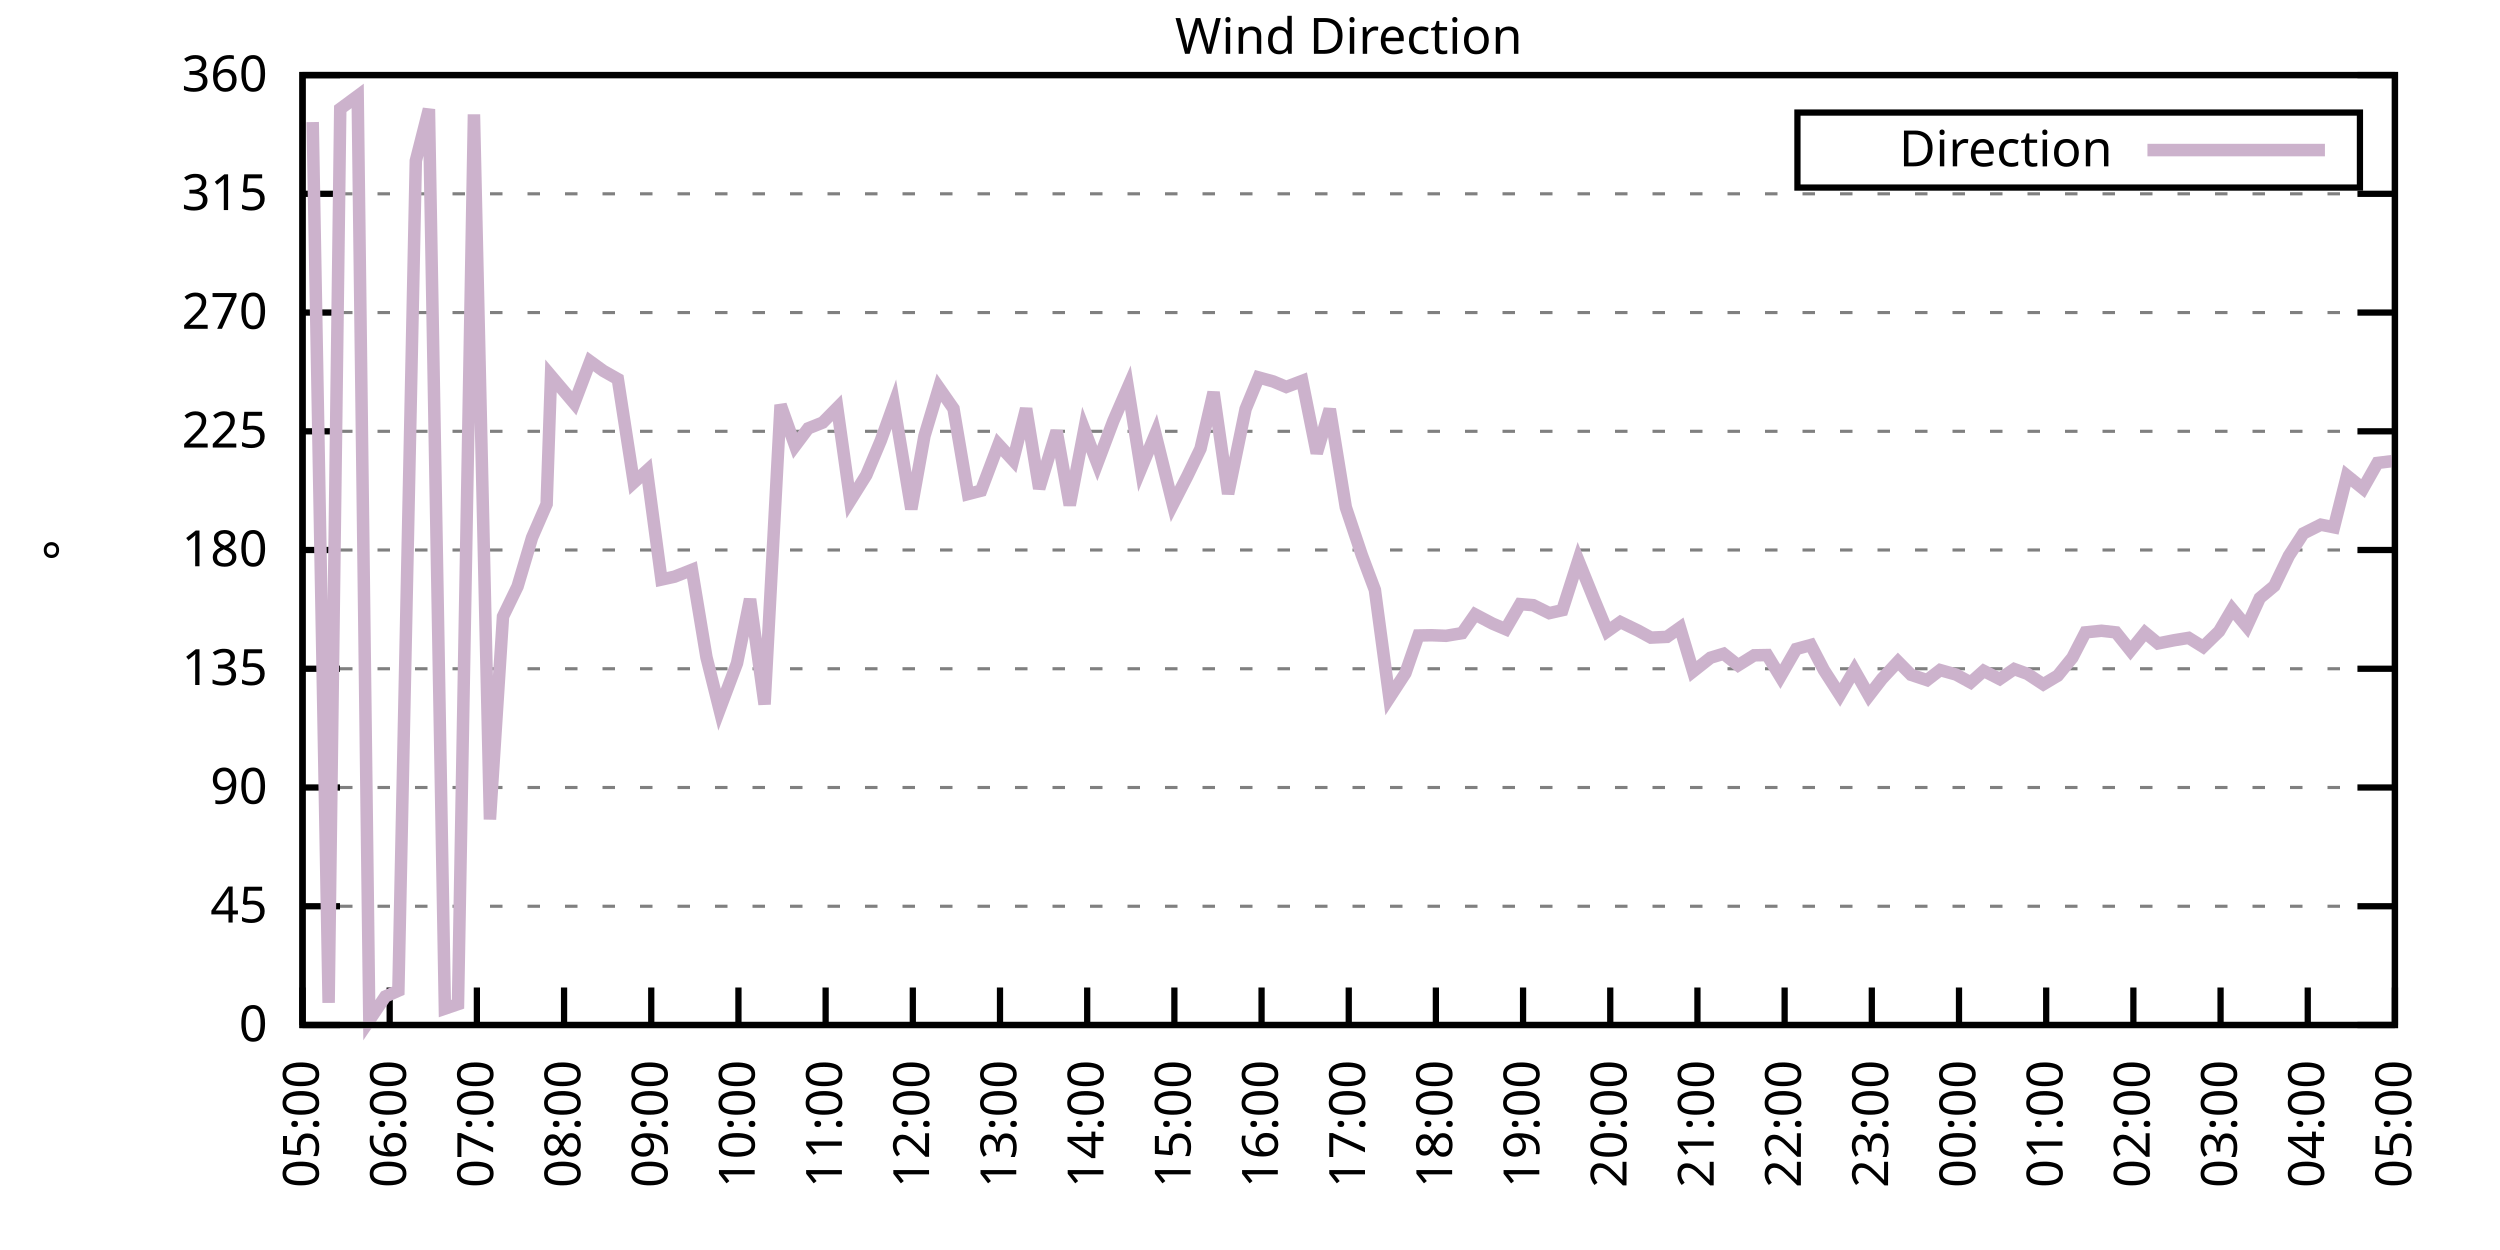
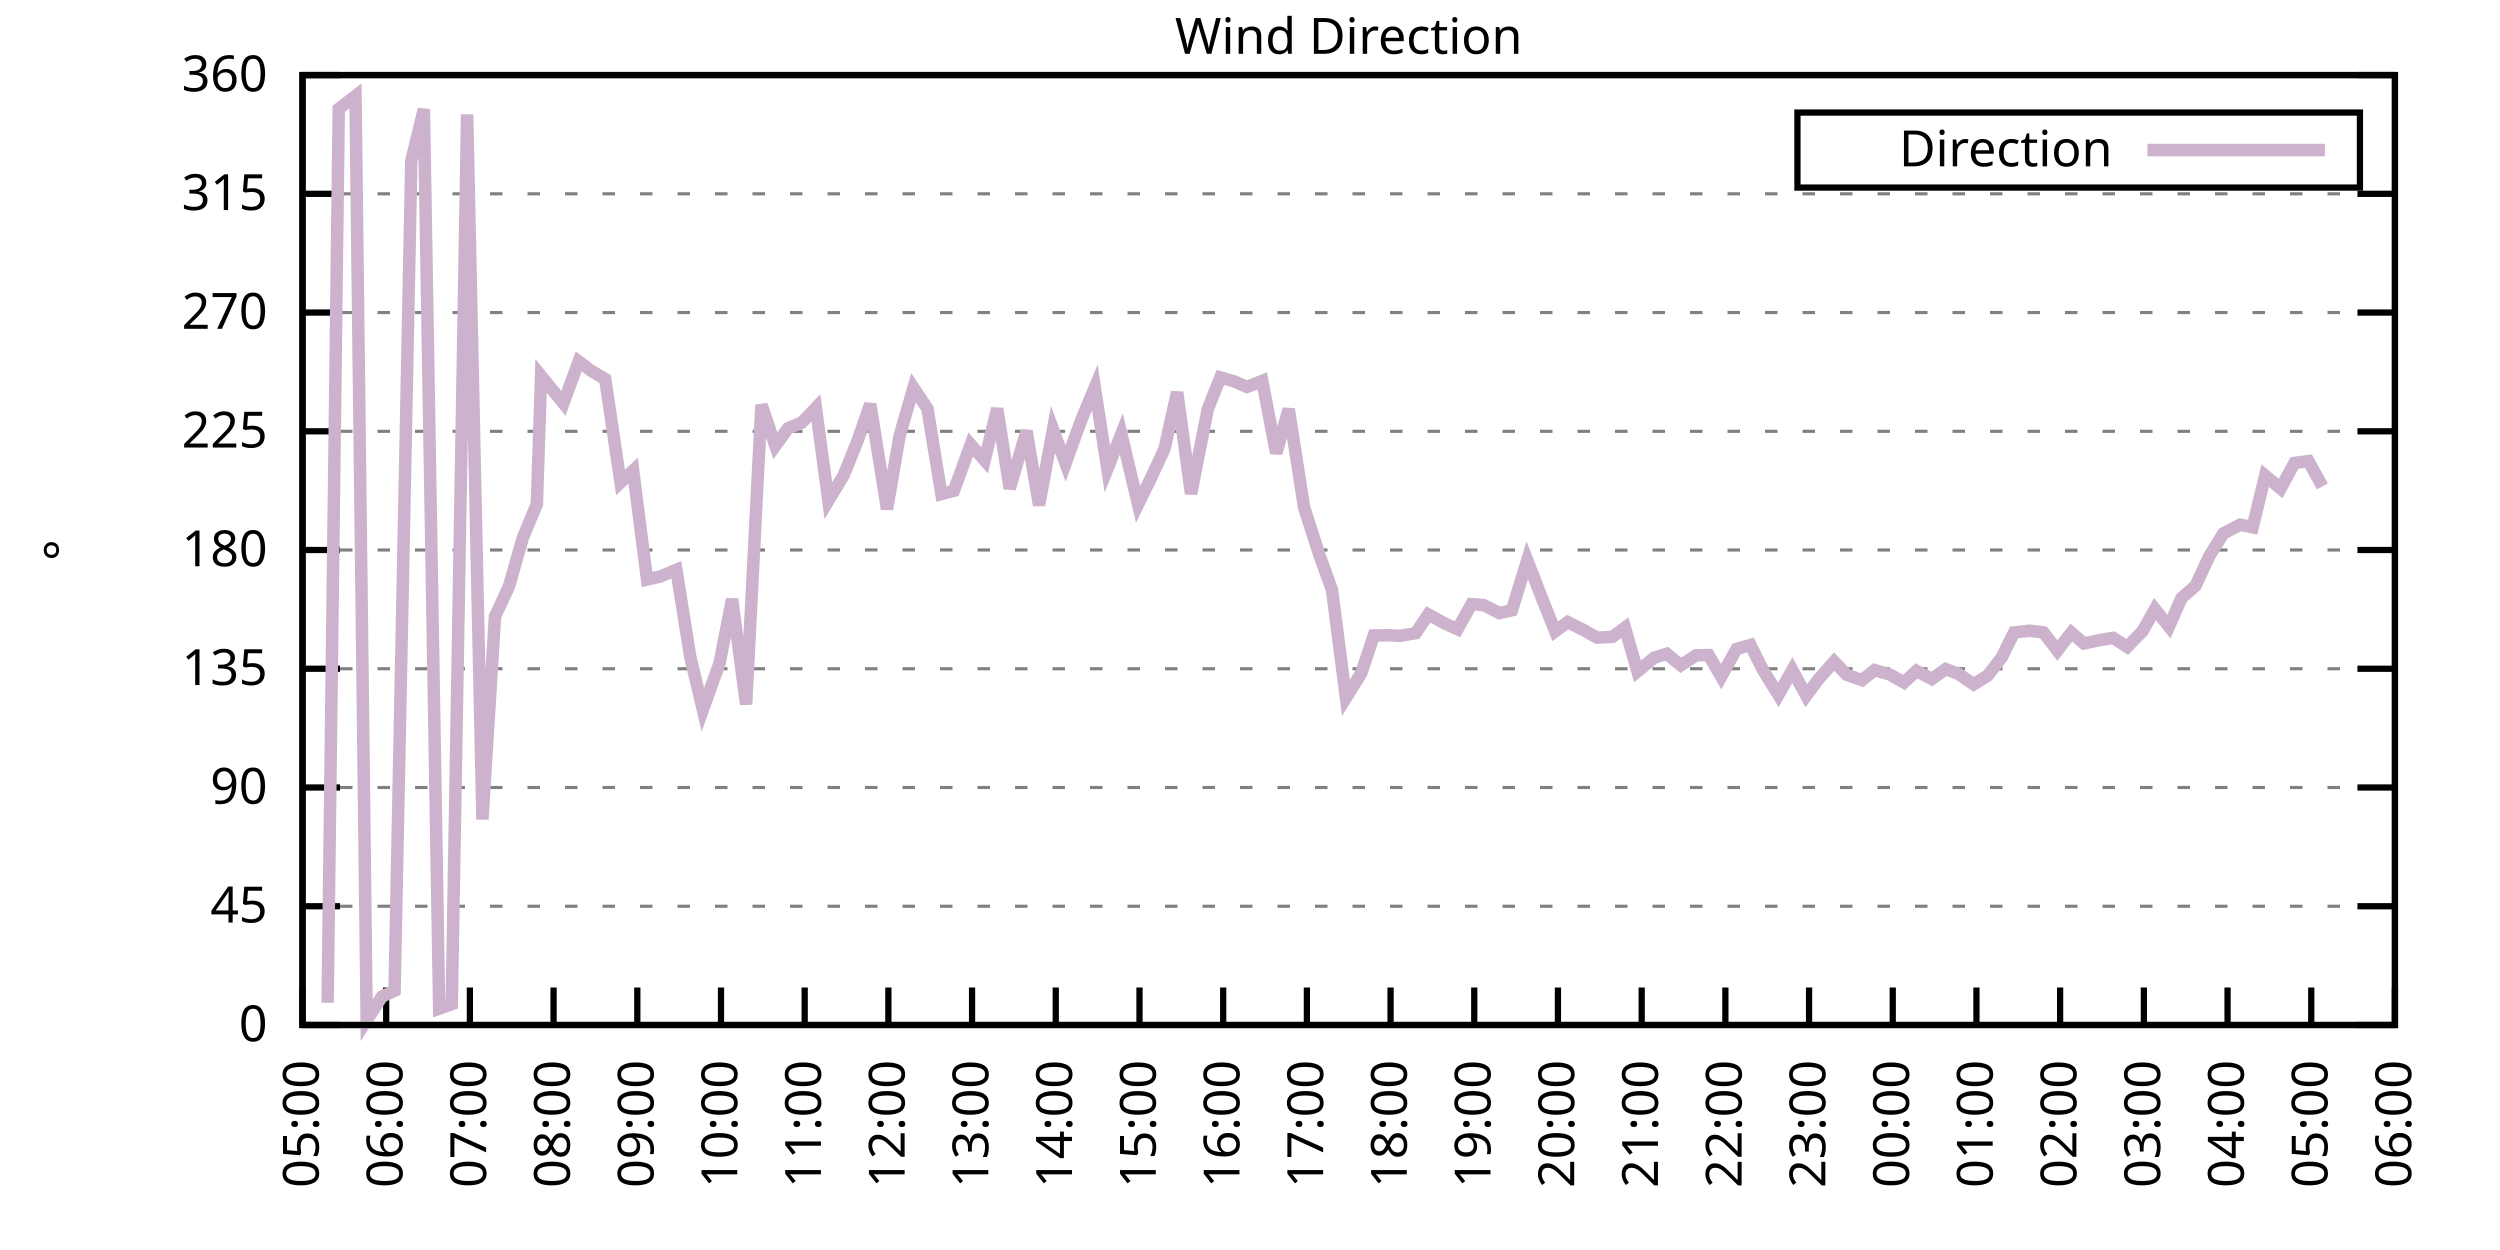
<svg xmlns="http://www.w3.org/2000/svg" xmlns:xlink="http://www.w3.org/1999/xlink" width="400" height="200" viewBox="0 0 400 200">
  <g id="gnuplot_canvas">
    <rect x="0" y="0" width="400" height="200" fill="none" />
    <defs>
      <circle id="gpDot" r="0.5" stroke-width="0.5" stroke="currentColor" />
      <path id="gpPt0" stroke-width="0.333" stroke="currentColor" d="M-1,0 h2 M0,-1 v2" />
      <path id="gpPt1" stroke-width="0.333" stroke="currentColor" d="M-1,-1 L1,1 M1,-1 L-1,1" />
      <path id="gpPt2" stroke-width="0.333" stroke="currentColor" d="M-1,0 L1,0 M0,-1 L0,1 M-1,-1 L1,1 M-1,1 L1,-1" />
      <rect id="gpPt3" stroke-width="0.333" stroke="currentColor" x="-1" y="-1" width="2" height="2" />
      <rect id="gpPt4" stroke-width="0.333" stroke="currentColor" fill="currentColor" x="-1" y="-1" width="2" height="2" />
      <circle id="gpPt5" stroke-width="0.333" stroke="currentColor" cx="0" cy="0" r="1" />
      <use xlink:href="#gpPt5" id="gpPt6" fill="currentColor" stroke="none" />
      <path id="gpPt7" stroke-width="0.333" stroke="currentColor" d="M0,-1.33 L-1.33,0.67 L1.33,0.67 z" />
      <use xlink:href="#gpPt7" id="gpPt8" fill="currentColor" stroke="none" />
      <use xlink:href="#gpPt7" id="gpPt9" stroke="currentColor" transform="rotate(180)" />
      <use xlink:href="#gpPt9" id="gpPt10" fill="currentColor" stroke="none" />
      <use xlink:href="#gpPt3" id="gpPt11" stroke="currentColor" transform="rotate(45)" />
      <use xlink:href="#gpPt11" id="gpPt12" fill="currentColor" stroke="none" />
      <path id="gpPt13" stroke-width="0.333" stroke="currentColor" d="M0,1.330 L1.265,0.411 L0.782,-1.067 L-0.782,-1.076 L-1.265,0.411 z" />
      <use xlink:href="#gpPt13" id="gpPt14" fill="currentColor" stroke="none" />
      <filter id="textbox" filterUnits="objectBoundingBox" x="0" y="0" height="1" width="1">
        <feFlood flood-color="white" flood-opacity="1" result="bgnd" />
        <feComposite in="SourceGraphic" in2="bgnd" operator="atop" />
      </filter>
      <filter id="greybox" filterUnits="objectBoundingBox" x="0" y="0" height="1" width="1">
        <feFlood flood-color="lightgrey" flood-opacity="1" result="grey" />
        <feComposite in="SourceGraphic" in2="grey" operator="atop" />
      </filter>
    </defs>
    <g fill="none" color="white" stroke="currentColor" stroke-width="1.00" stroke-linecap="butt" stroke-linejoin="miter">
</g>
    <g fill="none" color="black" stroke="currentColor" stroke-width="1.00" stroke-linecap="butt" stroke-linejoin="miter">
      <g stroke="none" shape-rendering="crispEdges">
        <polygon fill="rgb(255, 255, 255)" points="48.40,164.00 383.18,164.00 383.18,12.02 48.40,12.02 " />
      </g>
    </g>
    <g fill="none" color="black" stroke="currentColor" stroke-width="1.00" stroke-linecap="butt" stroke-linejoin="miter">
</g>
    <g fill="none" color="black" stroke="black" stroke-width="0.50" stroke-linecap="butt" stroke-linejoin="miter">
</g>
    <g fill="none" color="gray" stroke="currentColor" stroke-width="0.50" stroke-linecap="butt" stroke-linejoin="miter">
      <path stroke="gray" stroke-dasharray="2,4" class="gridline" d="M48.40,164.00 L383.19,164.00  " />
    </g>
    <g fill="none" color="gray" stroke="gray" stroke-width="1.00" stroke-linecap="butt" stroke-linejoin="miter">
</g>
    <g fill="none" color="black" stroke="currentColor" stroke-width="1.00" stroke-linecap="butt" stroke-linejoin="miter">
      <path stroke="black" d="M48.40,164.00 L54.40,164.00 M383.19,164.00 L377.19,164.00  " />
      <g transform="translate(42.80,166.60)" stroke="none" fill="black" font-family="Sans" font-size="8.00" text-anchor="end">
        <text>
          <tspan font-family="Sans"> 0</tspan>
        </text>
      </g>
    </g>
    <g fill="none" color="black" stroke="currentColor" stroke-width="1.00" stroke-linecap="butt" stroke-linejoin="miter">
</g>
    <g fill="none" color="black" stroke="black" stroke-width="0.50" stroke-linecap="butt" stroke-linejoin="miter">
</g>
    <g fill="none" color="gray" stroke="currentColor" stroke-width="0.50" stroke-linecap="butt" stroke-linejoin="miter">
      <path stroke="gray" stroke-dasharray="2,4" class="gridline" d="M48.40,145.00 L383.19,145.00  " />
    </g>
    <g fill="none" color="gray" stroke="gray" stroke-width="1.00" stroke-linecap="butt" stroke-linejoin="miter">
</g>
    <g fill="none" color="black" stroke="currentColor" stroke-width="1.00" stroke-linecap="butt" stroke-linejoin="miter">
      <path stroke="black" d="M48.40,145.00 L54.40,145.00 M383.19,145.00 L377.19,145.00  " />
      <g transform="translate(42.80,147.60)" stroke="none" fill="black" font-family="Sans" font-size="8.00" text-anchor="end">
        <text>
          <tspan font-family="Sans"> 45</tspan>
        </text>
      </g>
    </g>
    <g fill="none" color="black" stroke="currentColor" stroke-width="1.00" stroke-linecap="butt" stroke-linejoin="miter">
</g>
    <g fill="none" color="black" stroke="black" stroke-width="0.50" stroke-linecap="butt" stroke-linejoin="miter">
</g>
    <g fill="none" color="gray" stroke="currentColor" stroke-width="0.50" stroke-linecap="butt" stroke-linejoin="miter">
      <path stroke="gray" stroke-dasharray="2,4" class="gridline" d="M48.40,126.00 L383.19,126.00  " />
    </g>
    <g fill="none" color="gray" stroke="gray" stroke-width="1.00" stroke-linecap="butt" stroke-linejoin="miter">
</g>
    <g fill="none" color="black" stroke="currentColor" stroke-width="1.00" stroke-linecap="butt" stroke-linejoin="miter">
      <path stroke="black" d="M48.40,126.00 L54.40,126.00 M383.19,126.00 L377.19,126.00  " />
      <g transform="translate(42.80,128.60)" stroke="none" fill="black" font-family="Sans" font-size="8.00" text-anchor="end">
        <text>
          <tspan font-family="Sans"> 90</tspan>
        </text>
      </g>
    </g>
    <g fill="none" color="black" stroke="currentColor" stroke-width="1.00" stroke-linecap="butt" stroke-linejoin="miter">
</g>
    <g fill="none" color="black" stroke="black" stroke-width="0.50" stroke-linecap="butt" stroke-linejoin="miter">
</g>
    <g fill="none" color="gray" stroke="currentColor" stroke-width="0.50" stroke-linecap="butt" stroke-linejoin="miter">
      <path stroke="gray" stroke-dasharray="2,4" class="gridline" d="M48.40,107.00 L383.19,107.00  " />
    </g>
    <g fill="none" color="gray" stroke="gray" stroke-width="1.00" stroke-linecap="butt" stroke-linejoin="miter">
</g>
    <g fill="none" color="black" stroke="currentColor" stroke-width="1.00" stroke-linecap="butt" stroke-linejoin="miter">
      <path stroke="black" d="M48.40,107.00 L54.40,107.00 M383.19,107.00 L377.19,107.00  " />
      <g transform="translate(42.80,109.60)" stroke="none" fill="black" font-family="Sans" font-size="8.00" text-anchor="end">
        <text>
          <tspan font-family="Sans"> 135</tspan>
        </text>
      </g>
    </g>
    <g fill="none" color="black" stroke="currentColor" stroke-width="1.00" stroke-linecap="butt" stroke-linejoin="miter">
</g>
    <g fill="none" color="black" stroke="black" stroke-width="0.50" stroke-linecap="butt" stroke-linejoin="miter">
</g>
    <g fill="none" color="gray" stroke="currentColor" stroke-width="0.50" stroke-linecap="butt" stroke-linejoin="miter">
      <path stroke="gray" stroke-dasharray="2,4" class="gridline" d="M48.40,88.00 L383.19,88.00  " />
    </g>
    <g fill="none" color="gray" stroke="gray" stroke-width="1.00" stroke-linecap="butt" stroke-linejoin="miter">
</g>
    <g fill="none" color="black" stroke="currentColor" stroke-width="1.00" stroke-linecap="butt" stroke-linejoin="miter">
      <path stroke="black" d="M48.40,88.00 L54.40,88.00 M383.19,88.00 L377.19,88.00  " />
      <g transform="translate(42.80,90.60)" stroke="none" fill="black" font-family="Sans" font-size="8.00" text-anchor="end">
        <text>
          <tspan font-family="Sans"> 180</tspan>
        </text>
      </g>
    </g>
    <g fill="none" color="black" stroke="currentColor" stroke-width="1.00" stroke-linecap="butt" stroke-linejoin="miter">
</g>
    <g fill="none" color="black" stroke="black" stroke-width="0.50" stroke-linecap="butt" stroke-linejoin="miter">
</g>
    <g fill="none" color="gray" stroke="currentColor" stroke-width="0.50" stroke-linecap="butt" stroke-linejoin="miter">
      <path stroke="gray" stroke-dasharray="2,4" class="gridline" d="M48.40,69.01 L383.19,69.01  " />
    </g>
    <g fill="none" color="gray" stroke="gray" stroke-width="1.00" stroke-linecap="butt" stroke-linejoin="miter">
</g>
    <g fill="none" color="black" stroke="currentColor" stroke-width="1.00" stroke-linecap="butt" stroke-linejoin="miter">
      <path stroke="black" d="M48.40,69.01 L54.40,69.01 M383.19,69.01 L377.19,69.01  " />
      <g transform="translate(42.80,71.61)" stroke="none" fill="black" font-family="Sans" font-size="8.00" text-anchor="end">
        <text>
          <tspan font-family="Sans"> 225</tspan>
        </text>
      </g>
    </g>
    <g fill="none" color="black" stroke="currentColor" stroke-width="1.00" stroke-linecap="butt" stroke-linejoin="miter">
</g>
    <g fill="none" color="black" stroke="black" stroke-width="0.50" stroke-linecap="butt" stroke-linejoin="miter">
</g>
    <g fill="none" color="gray" stroke="currentColor" stroke-width="0.50" stroke-linecap="butt" stroke-linejoin="miter">
      <path stroke="gray" stroke-dasharray="2,4" class="gridline" d="M48.40,50.01 L383.19,50.01  " />
    </g>
    <g fill="none" color="gray" stroke="gray" stroke-width="1.00" stroke-linecap="butt" stroke-linejoin="miter">
</g>
    <g fill="none" color="black" stroke="currentColor" stroke-width="1.00" stroke-linecap="butt" stroke-linejoin="miter">
      <path stroke="black" d="M48.40,50.01 L54.40,50.01 M383.19,50.01 L377.19,50.01  " />
      <g transform="translate(42.80,52.61)" stroke="none" fill="black" font-family="Sans" font-size="8.00" text-anchor="end">
        <text>
          <tspan font-family="Sans"> 270</tspan>
        </text>
      </g>
    </g>
    <g fill="none" color="black" stroke="currentColor" stroke-width="1.00" stroke-linecap="butt" stroke-linejoin="miter">
</g>
    <g fill="none" color="black" stroke="black" stroke-width="0.50" stroke-linecap="butt" stroke-linejoin="miter">
</g>
    <g fill="none" color="gray" stroke="currentColor" stroke-width="0.50" stroke-linecap="butt" stroke-linejoin="miter">
      <path stroke="gray" stroke-dasharray="2,4" class="gridline" d="M48.40,31.01 L383.19,31.01  " />
    </g>
    <g fill="none" color="gray" stroke="gray" stroke-width="1.00" stroke-linecap="butt" stroke-linejoin="miter">
</g>
    <g fill="none" color="black" stroke="currentColor" stroke-width="1.00" stroke-linecap="butt" stroke-linejoin="miter">
      <path stroke="black" d="M48.40,31.01 L54.40,31.01 M383.19,31.01 L377.19,31.01  " />
      <g transform="translate(42.80,33.61)" stroke="none" fill="black" font-family="Sans" font-size="8.00" text-anchor="end">
        <text>
          <tspan font-family="Sans"> 315</tspan>
        </text>
      </g>
    </g>
    <g fill="none" color="black" stroke="currentColor" stroke-width="1.00" stroke-linecap="butt" stroke-linejoin="miter">
</g>
    <g fill="none" color="black" stroke="black" stroke-width="0.50" stroke-linecap="butt" stroke-linejoin="miter">
</g>
    <g fill="none" color="gray" stroke="currentColor" stroke-width="0.50" stroke-linecap="butt" stroke-linejoin="miter">
      <path stroke="gray" stroke-dasharray="2,4" class="gridline" d="M48.40,12.01 L383.19,12.01  " />
    </g>
    <g fill="none" color="gray" stroke="gray" stroke-width="1.00" stroke-linecap="butt" stroke-linejoin="miter">
</g>
    <g fill="none" color="black" stroke="currentColor" stroke-width="1.00" stroke-linecap="butt" stroke-linejoin="miter">
      <path stroke="black" d="M48.40,12.01 L54.40,12.01 M383.19,12.01 L377.19,12.01  " />
      <g transform="translate(42.80,14.61)" stroke="none" fill="black" font-family="Sans" font-size="8.00" text-anchor="end">
        <text>
          <tspan font-family="Sans"> 360</tspan>
        </text>
      </g>
    </g>
    <g fill="none" color="black" stroke="currentColor" stroke-width="1.00" stroke-linecap="butt" stroke-linejoin="miter">
      <path stroke="black" d="M48.40,164.00 L48.40,158.00  " />
      <g transform="translate(51.00,169.60) rotate(270.00)" stroke="none" fill="black" font-family="Sans" font-size="8.00" text-anchor="end">
        <text>
          <tspan font-family="Sans">05:00</tspan>
        </text>
      </g>
    </g>
    <g fill="none" color="black" stroke="currentColor" stroke-width="1.00" stroke-linecap="butt" stroke-linejoin="miter">
-       <path stroke="black" d="M62.35,164.00 L62.35,158.00  " />
-       <g transform="translate(64.95,169.60) rotate(270.00)" stroke="none" fill="black" font-family="Sans" font-size="8.00" text-anchor="end">
+       <path stroke="black" d="M61.79,164.00 L61.79,158.00  " />
+       <g transform="translate(64.39,169.60) rotate(270.00)" stroke="none" fill="black" font-family="Sans" font-size="8.00" text-anchor="end">
        <text>
          <tspan font-family="Sans">06:00</tspan>
        </text>
      </g>
    </g>
    <g fill="none" color="black" stroke="currentColor" stroke-width="1.00" stroke-linecap="butt" stroke-linejoin="miter">
-       <path stroke="black" d="M76.30,164.00 L76.30,158.00  " />
-       <g transform="translate(78.90,169.60) rotate(270.00)" stroke="none" fill="black" font-family="Sans" font-size="8.00" text-anchor="end">
+       <path stroke="black" d="M75.18,164.00 L75.18,158.00  " />
+       <g transform="translate(77.78,169.60) rotate(270.00)" stroke="none" fill="black" font-family="Sans" font-size="8.00" text-anchor="end">
        <text>
          <tspan font-family="Sans">07:00</tspan>
        </text>
      </g>
    </g>
    <g fill="none" color="black" stroke="currentColor" stroke-width="1.00" stroke-linecap="butt" stroke-linejoin="miter">
-       <path stroke="black" d="M90.25,164.00 L90.25,158.00  " />
-       <g transform="translate(92.85,169.60) rotate(270.00)" stroke="none" fill="black" font-family="Sans" font-size="8.00" text-anchor="end">
+       <path stroke="black" d="M88.57,164.00 L88.57,158.00  " />
+       <g transform="translate(91.17,169.60) rotate(270.00)" stroke="none" fill="black" font-family="Sans" font-size="8.00" text-anchor="end">
        <text>
          <tspan font-family="Sans">08:00</tspan>
        </text>
      </g>
    </g>
    <g fill="none" color="black" stroke="currentColor" stroke-width="1.00" stroke-linecap="butt" stroke-linejoin="miter">
-       <path stroke="black" d="M104.20,164.00 L104.20,158.00  " />
-       <g transform="translate(106.80,169.60) rotate(270.00)" stroke="none" fill="black" font-family="Sans" font-size="8.00" text-anchor="end">
+       <path stroke="black" d="M101.97,164.00 L101.97,158.00  " />
+       <g transform="translate(104.57,169.60) rotate(270.00)" stroke="none" fill="black" font-family="Sans" font-size="8.00" text-anchor="end">
        <text>
          <tspan font-family="Sans">09:00</tspan>
        </text>
      </g>
    </g>
    <g fill="none" color="black" stroke="currentColor" stroke-width="1.00" stroke-linecap="butt" stroke-linejoin="miter">
-       <path stroke="black" d="M118.15,164.00 L118.15,158.00  " />
-       <g transform="translate(120.75,169.60) rotate(270.00)" stroke="none" fill="black" font-family="Sans" font-size="8.00" text-anchor="end">
+       <path stroke="black" d="M115.36,164.00 L115.36,158.00  " />
+       <g transform="translate(117.96,169.60) rotate(270.00)" stroke="none" fill="black" font-family="Sans" font-size="8.00" text-anchor="end">
        <text>
          <tspan font-family="Sans">10:00</tspan>
        </text>
      </g>
    </g>
    <g fill="none" color="black" stroke="currentColor" stroke-width="1.00" stroke-linecap="butt" stroke-linejoin="miter">
-       <path stroke="black" d="M132.10,164.00 L132.10,158.00  " />
-       <g transform="translate(134.70,169.60) rotate(270.00)" stroke="none" fill="black" font-family="Sans" font-size="8.00" text-anchor="end">
+       <path stroke="black" d="M128.75,164.00 L128.75,158.00  " />
+       <g transform="translate(131.35,169.60) rotate(270.00)" stroke="none" fill="black" font-family="Sans" font-size="8.00" text-anchor="end">
        <text>
          <tspan font-family="Sans">11:00</tspan>
        </text>
      </g>
    </g>
    <g fill="none" color="black" stroke="currentColor" stroke-width="1.00" stroke-linecap="butt" stroke-linejoin="miter">
-       <path stroke="black" d="M146.05,164.00 L146.05,158.00  " />
-       <g transform="translate(148.65,169.60) rotate(270.00)" stroke="none" fill="black" font-family="Sans" font-size="8.00" text-anchor="end">
+       <path stroke="black" d="M142.14,164.00 L142.14,158.00  " />
+       <g transform="translate(144.74,169.60) rotate(270.00)" stroke="none" fill="black" font-family="Sans" font-size="8.00" text-anchor="end">
        <text>
          <tspan font-family="Sans">12:00</tspan>
        </text>
      </g>
    </g>
    <g fill="none" color="black" stroke="currentColor" stroke-width="1.00" stroke-linecap="butt" stroke-linejoin="miter">
-       <path stroke="black" d="M160.00,164.00 L160.00,158.00  " />
-       <g transform="translate(162.60,169.60) rotate(270.00)" stroke="none" fill="black" font-family="Sans" font-size="8.00" text-anchor="end">
+       <path stroke="black" d="M155.53,164.00 L155.53,158.00  " />
+       <g transform="translate(158.13,169.60) rotate(270.00)" stroke="none" fill="black" font-family="Sans" font-size="8.00" text-anchor="end">
        <text>
          <tspan font-family="Sans">13:00</tspan>
        </text>
      </g>
    </g>
    <g fill="none" color="black" stroke="currentColor" stroke-width="1.00" stroke-linecap="butt" stroke-linejoin="miter">
-       <path stroke="black" d="M173.95,164.00 L173.95,158.00  " />
-       <g transform="translate(176.55,169.60) rotate(270.00)" stroke="none" fill="black" font-family="Sans" font-size="8.00" text-anchor="end">
+       <path stroke="black" d="M168.92,164.00 L168.92,158.00  " />
+       <g transform="translate(171.52,169.60) rotate(270.00)" stroke="none" fill="black" font-family="Sans" font-size="8.00" text-anchor="end">
        <text>
          <tspan font-family="Sans">14:00</tspan>
        </text>
      </g>
    </g>
    <g fill="none" color="black" stroke="currentColor" stroke-width="1.00" stroke-linecap="butt" stroke-linejoin="miter">
-       <path stroke="black" d="M187.90,164.00 L187.90,158.00  " />
-       <g transform="translate(190.50,169.60) rotate(270.00)" stroke="none" fill="black" font-family="Sans" font-size="8.00" text-anchor="end">
+       <path stroke="black" d="M182.32,164.00 L182.32,158.00  " />
+       <g transform="translate(184.92,169.60) rotate(270.00)" stroke="none" fill="black" font-family="Sans" font-size="8.00" text-anchor="end">
        <text>
          <tspan font-family="Sans">15:00</tspan>
        </text>
      </g>
    </g>
    <g fill="none" color="black" stroke="currentColor" stroke-width="1.00" stroke-linecap="butt" stroke-linejoin="miter">
-       <path stroke="black" d="M201.85,164.00 L201.85,158.00  " />
-       <g transform="translate(204.45,169.60) rotate(270.00)" stroke="none" fill="black" font-family="Sans" font-size="8.00" text-anchor="end">
+       <path stroke="black" d="M195.71,164.00 L195.71,158.00  " />
+       <g transform="translate(198.31,169.60) rotate(270.00)" stroke="none" fill="black" font-family="Sans" font-size="8.00" text-anchor="end">
        <text>
          <tspan font-family="Sans">16:00</tspan>
        </text>
      </g>
    </g>
    <g fill="none" color="black" stroke="currentColor" stroke-width="1.00" stroke-linecap="butt" stroke-linejoin="miter">
-       <path stroke="black" d="M215.80,164.00 L215.80,158.00  " />
-       <g transform="translate(218.40,169.60) rotate(270.00)" stroke="none" fill="black" font-family="Sans" font-size="8.00" text-anchor="end">
+       <path stroke="black" d="M209.10,164.00 L209.10,158.00  " />
+       <g transform="translate(211.70,169.60) rotate(270.00)" stroke="none" fill="black" font-family="Sans" font-size="8.00" text-anchor="end">
        <text>
          <tspan font-family="Sans">17:00</tspan>
        </text>
      </g>
    </g>
    <g fill="none" color="black" stroke="currentColor" stroke-width="1.00" stroke-linecap="butt" stroke-linejoin="miter">
-       <path stroke="black" d="M229.74,164.00 L229.74,158.00  " />
-       <g transform="translate(232.34,169.60) rotate(270.00)" stroke="none" fill="black" font-family="Sans" font-size="8.00" text-anchor="end">
+       <path stroke="black" d="M222.49,164.00 L222.49,158.00  " />
+       <g transform="translate(225.09,169.60) rotate(270.00)" stroke="none" fill="black" font-family="Sans" font-size="8.00" text-anchor="end">
        <text>
          <tspan font-family="Sans">18:00</tspan>
        </text>
      </g>
    </g>
    <g fill="none" color="black" stroke="currentColor" stroke-width="1.00" stroke-linecap="butt" stroke-linejoin="miter">
-       <path stroke="black" d="M243.69,164.00 L243.69,158.00  " />
-       <g transform="translate(246.29,169.60) rotate(270.00)" stroke="none" fill="black" font-family="Sans" font-size="8.00" text-anchor="end">
+       <path stroke="black" d="M235.88,164.00 L235.88,158.00  " />
+       <g transform="translate(238.48,169.60) rotate(270.00)" stroke="none" fill="black" font-family="Sans" font-size="8.00" text-anchor="end">
        <text>
          <tspan font-family="Sans">19:00</tspan>
        </text>
      </g>
    </g>
    <g fill="none" color="black" stroke="currentColor" stroke-width="1.00" stroke-linecap="butt" stroke-linejoin="miter">
-       <path stroke="black" d="M257.64,164.00 L257.64,158.00  " />
-       <g transform="translate(260.24,169.60) rotate(270.00)" stroke="none" fill="black" font-family="Sans" font-size="8.00" text-anchor="end">
+       <path stroke="black" d="M249.27,164.00 L249.27,158.00  " />
+       <g transform="translate(251.87,169.60) rotate(270.00)" stroke="none" fill="black" font-family="Sans" font-size="8.00" text-anchor="end">
        <text>
          <tspan font-family="Sans">20:00</tspan>
        </text>
      </g>
    </g>
    <g fill="none" color="black" stroke="currentColor" stroke-width="1.00" stroke-linecap="butt" stroke-linejoin="miter">
-       <path stroke="black" d="M271.59,164.00 L271.59,158.00  " />
-       <g transform="translate(274.19,169.60) rotate(270.00)" stroke="none" fill="black" font-family="Sans" font-size="8.00" text-anchor="end">
+       <path stroke="black" d="M262.67,164.00 L262.67,158.00  " />
+       <g transform="translate(265.27,169.60) rotate(270.00)" stroke="none" fill="black" font-family="Sans" font-size="8.00" text-anchor="end">
        <text>
          <tspan font-family="Sans">21:00</tspan>
        </text>
      </g>
    </g>
    <g fill="none" color="black" stroke="currentColor" stroke-width="1.00" stroke-linecap="butt" stroke-linejoin="miter">
-       <path stroke="black" d="M285.54,164.00 L285.54,158.00  " />
-       <g transform="translate(288.14,169.60) rotate(270.00)" stroke="none" fill="black" font-family="Sans" font-size="8.00" text-anchor="end">
+       <path stroke="black" d="M276.06,164.00 L276.06,158.00  " />
+       <g transform="translate(278.66,169.60) rotate(270.00)" stroke="none" fill="black" font-family="Sans" font-size="8.00" text-anchor="end">
        <text>
          <tspan font-family="Sans">22:00</tspan>
        </text>
      </g>
    </g>
    <g fill="none" color="black" stroke="currentColor" stroke-width="1.00" stroke-linecap="butt" stroke-linejoin="miter">
-       <path stroke="black" d="M299.49,164.00 L299.49,158.00  " />
-       <g transform="translate(302.09,169.60) rotate(270.00)" stroke="none" fill="black" font-family="Sans" font-size="8.00" text-anchor="end">
+       <path stroke="black" d="M289.45,164.00 L289.45,158.00  " />
+       <g transform="translate(292.05,169.60) rotate(270.00)" stroke="none" fill="black" font-family="Sans" font-size="8.00" text-anchor="end">
        <text>
          <tspan font-family="Sans">23:00</tspan>
        </text>
      </g>
    </g>
    <g fill="none" color="black" stroke="currentColor" stroke-width="1.00" stroke-linecap="butt" stroke-linejoin="miter">
-       <path stroke="black" d="M313.44,164.00 L313.44,158.00  " />
-       <g transform="translate(316.04,169.60) rotate(270.00)" stroke="none" fill="black" font-family="Sans" font-size="8.00" text-anchor="end">
+       <path stroke="black" d="M302.84,164.00 L302.84,158.00  " />
+       <g transform="translate(305.44,169.60) rotate(270.00)" stroke="none" fill="black" font-family="Sans" font-size="8.00" text-anchor="end">
        <text>
          <tspan font-family="Sans">00:00</tspan>
        </text>
      </g>
    </g>
    <g fill="none" color="black" stroke="currentColor" stroke-width="1.00" stroke-linecap="butt" stroke-linejoin="miter">
-       <path stroke="black" d="M327.39,164.00 L327.39,158.00  " />
-       <g transform="translate(329.99,169.60) rotate(270.00)" stroke="none" fill="black" font-family="Sans" font-size="8.00" text-anchor="end">
+       <path stroke="black" d="M316.23,164.00 L316.23,158.00  " />
+       <g transform="translate(318.83,169.60) rotate(270.00)" stroke="none" fill="black" font-family="Sans" font-size="8.00" text-anchor="end">
        <text>
          <tspan font-family="Sans">01:00</tspan>
        </text>
      </g>
    </g>
    <g fill="none" color="black" stroke="currentColor" stroke-width="1.00" stroke-linecap="butt" stroke-linejoin="miter">
-       <path stroke="black" d="M341.34,164.00 L341.34,158.00  " />
-       <g transform="translate(343.94,169.60) rotate(270.00)" stroke="none" fill="black" font-family="Sans" font-size="8.00" text-anchor="end">
+       <path stroke="black" d="M329.62,164.00 L329.62,158.00  " />
+       <g transform="translate(332.22,169.60) rotate(270.00)" stroke="none" fill="black" font-family="Sans" font-size="8.00" text-anchor="end">
        <text>
          <tspan font-family="Sans">02:00</tspan>
        </text>
      </g>
    </g>
    <g fill="none" color="black" stroke="currentColor" stroke-width="1.00" stroke-linecap="butt" stroke-linejoin="miter">
-       <path stroke="black" d="M355.29,164.00 L355.29,158.00  " />
-       <g transform="translate(357.89,169.60) rotate(270.00)" stroke="none" fill="black" font-family="Sans" font-size="8.00" text-anchor="end">
+       <path stroke="black" d="M343.02,164.00 L343.02,158.00  " />
+       <g transform="translate(345.62,169.60) rotate(270.00)" stroke="none" fill="black" font-family="Sans" font-size="8.00" text-anchor="end">
        <text>
          <tspan font-family="Sans">03:00</tspan>
        </text>
      </g>
    </g>
    <g fill="none" color="black" stroke="currentColor" stroke-width="1.00" stroke-linecap="butt" stroke-linejoin="miter">
-       <path stroke="black" d="M369.24,164.00 L369.24,158.00  " />
-       <g transform="translate(371.84,169.60) rotate(270.00)" stroke="none" fill="black" font-family="Sans" font-size="8.00" text-anchor="end">
+       <path stroke="black" d="M356.41,164.00 L356.41,158.00  " />
+       <g transform="translate(359.01,169.60) rotate(270.00)" stroke="none" fill="black" font-family="Sans" font-size="8.00" text-anchor="end">
        <text>
          <tspan font-family="Sans">04:00</tspan>
+         </text>
+       </g>
+     </g>
+     <g fill="none" color="black" stroke="currentColor" stroke-width="1.00" stroke-linecap="butt" stroke-linejoin="miter">
+       <path stroke="black" d="M369.80,164.00 L369.80,158.00  " />
+       <g transform="translate(372.40,169.60) rotate(270.00)" stroke="none" fill="black" font-family="Sans" font-size="8.00" text-anchor="end">
+         <text>
+           <tspan font-family="Sans">05:00</tspan>
        </text>
      </g>
    </g>
    <g fill="none" color="black" stroke="currentColor" stroke-width="1.00" stroke-linecap="butt" stroke-linejoin="miter">
      <path stroke="black" d="M383.19,164.00 L383.19,158.00  " />
      <g transform="translate(385.79,169.60) rotate(270.00)" stroke="none" fill="black" font-family="Sans" font-size="8.00" text-anchor="end">
        <text>
-           <tspan font-family="Sans">05:00</tspan>
+           <tspan font-family="Sans">06:00</tspan>
        </text>
      </g>
    </g>
    <g fill="none" color="black" stroke="currentColor" stroke-width="1.00" stroke-linecap="butt" stroke-linejoin="miter">
</g>
    <g fill="none" color="black" stroke="currentColor" stroke-width="1.00" stroke-linecap="butt" stroke-linejoin="miter">
      <path stroke="black" d="M48.40,12.01 L48.40,164.00 L383.19,164.00 L383.19,12.01 L48.40,12.01 Z  " />
    </g>
    <g fill="none" color="black" stroke="currentColor" stroke-width="1.00" stroke-linecap="butt" stroke-linejoin="miter">
</g>
    <g fill="none" color="black" stroke="currentColor" stroke-width="1.00" stroke-linecap="butt" stroke-linejoin="miter">
      <path stroke="black" d="M287.59,30.01 L287.59,18.01 L377.59,18.01 L377.59,30.01 L287.59,30.01 Z  " />
    </g>
    <g id="Wind_direction_plot_1">
      <g fill="none" color="white" stroke="black" stroke-width="2.00" stroke-linecap="butt" stroke-linejoin="miter">
</g>
      <g fill="none" color="black" stroke="currentColor" stroke-width="2.00" stroke-linecap="butt" stroke-linejoin="miter">
        <g transform="translate(337.99,26.61)" stroke="none" fill="black" font-family="Sans" font-size="8.00" text-anchor="end">
          <text>
            <tspan font-family="Sans">Direction</tspan>
          </text>
        </g>
      </g>
      <g fill="none" color="black" stroke="currentColor" stroke-width="2.00" stroke-linecap="butt" stroke-linejoin="miter">
-         <path stroke="rgb(204, 178, 204)" d="M343.59,24.01 L371.99,24.01 M50.03,19.53 L52.58,160.45 L54.44,17.41 L57.23,15.35 L59.09,163.24 L61.65,159.44   L63.74,158.51 L66.53,25.73 L68.63,17.46 L71.18,161.38 L73.28,160.66 L75.83,18.30 L78.39,131.11 L80.48,98.64   L82.81,93.83 L85.13,86.02 L87.46,80.66 L88.16,60.14 L91.88,64.53 L94.43,57.82 L96.53,59.34 L98.85,60.65   L101.41,77.20 L103.50,75.30 L105.83,92.73 L107.92,92.27 L110.71,91.17 L113.03,105.15 L115.13,113.55 L117.92,106.12   L120.01,95.86 L122.33,112.70 L124.89,64.78 L127.22,71.33 L129.31,68.54 L131.63,67.61 L133.96,65.25 L136.05,80.11   L138.61,76.01 L140.93,70.48 L143.02,64.66 L145.81,81.46 L147.91,69.77 L150.23,62.04 L152.56,65.38 L154.88,79.05   L156.97,78.51 L159.76,71.12 L162.09,73.65 L164.18,65.38 L166.27,78.17 L169.06,68.96 L171.16,80.83 L173.48,68.71   L175.57,74.16 L178.13,67.36 L180.46,62.00 L182.55,75.04 L184.87,69.43 L187.66,80.70 L189.99,76.14 L192.08,71.79   L194.17,62.76 L196.50,79.01 L199.29,65.46 L201.38,60.39 L203.71,61.03 L205.80,61.91 L208.36,60.94 L210.68,72.51   L212.77,65.46 L215.33,81.17 L217.89,88.81 L219.98,94.38 L222.30,111.65 L224.86,107.72 L226.95,101.68 L229.05,101.64   L231.37,101.73 L233.93,101.30 L236.02,98.31 L238.81,99.78 L240.90,100.67 L243.23,96.66 L245.32,96.83 L247.88,98.10   L249.97,97.63 L252.53,89.65 L255.09,95.98 L257.18,101.01 L259.27,99.53 L262.06,100.88 L264.15,102.02 L266.71,101.90   L268.80,100.42 L270.90,107.43 L273.69,105.23 L275.78,104.60 L278.10,106.45 L280.66,104.85 L282.75,104.81 L284.85,108.27   L287.40,103.84 L289.73,103.20 L291.82,107.21 L294.38,111.18 L296.70,107.21 L299.03,111.31 L301.12,108.61 L303.68,105.86   L305.77,107.97 L308.33,108.82 L310.42,107.21 L312.98,107.93 L315.30,109.20 L317.39,107.34 L319.95,108.65 L322.28,107.05   L324.37,107.81 L326.93,109.49 L329.25,108.10 L331.58,105.23 L333.67,101.18 L336.23,100.92 L338.55,101.18 L340.88,104.09   L343.20,101.22 L345.29,102.95 L347.85,102.44 L350.18,102.06 L352.50,103.50 L355.06,101.01 L357.15,97.46 L359.48,100.25   L361.57,95.69 L363.89,93.75 L366.22,88.93 L368.54,85.35 L371.33,83.95 L373.43,84.37 L375.52,76.10 L378.08,78.17   L380.40,74.07 L382.73,73.78  " />
+         <path stroke="rgb(204, 178, 204)" d="M343.59,24.01 L371.99,24.01 M52.42,160.45 L54.20,17.41 L56.88,15.35 L58.67,163.24 L61.12,159.44 L63.13,158.51   L65.81,25.73 L67.82,17.46 L70.27,161.38 L72.28,160.66 L74.74,18.30 L77.19,131.11 L79.20,98.64 L81.43,93.83   L83.66,86.02 L85.90,80.66 L86.57,60.14 L90.14,64.53 L92.59,57.82 L94.60,59.34 L96.83,60.65 L99.29,77.20   L101.30,75.30 L103.53,92.73 L105.54,92.27 L108.22,91.17 L110.45,105.15 L112.46,113.55 L115.13,106.12 L117.14,95.86   L119.38,112.70 L121.83,64.78 L124.06,71.33 L126.07,68.54 L128.30,67.61 L130.54,65.25 L132.54,80.11 L135.00,76.01   L137.23,70.48 L139.24,64.66 L141.92,81.46 L143.93,69.77 L146.16,62.04 L148.39,65.38 L150.62,79.05 L152.63,78.51   L155.31,71.12 L157.54,73.65 L159.55,65.38 L161.56,78.17 L164.24,68.96 L166.25,80.83 L168.48,68.71 L170.49,74.16   L172.94,67.36 L175.17,62.00 L177.18,75.04 L179.41,69.43 L182.09,80.70 L184.32,76.14 L186.33,71.79 L188.34,62.76   L190.57,79.01 L193.25,65.46 L195.26,60.39 L197.49,61.03 L199.50,61.91 L201.96,60.94 L204.19,72.51 L206.20,65.46   L208.65,81.17 L211.11,88.81 L213.12,94.38 L215.35,111.65 L217.80,107.72 L219.81,101.68 L221.82,101.64 L224.05,101.73   L226.51,101.30 L228.52,98.31 L231.20,99.78 L233.20,100.67 L235.44,96.66 L237.44,96.83 L239.90,98.10 L241.91,97.63   L244.36,89.65 L246.82,95.98 L248.83,101.01 L250.84,99.53 L253.51,100.88 L255.52,102.02 L257.98,101.90 L259.99,100.42   L262.00,107.43 L264.67,105.23 L266.68,104.60 L268.92,106.45 L271.37,104.85 L273.38,104.81 L275.39,108.27 L277.84,103.84   L280.07,103.20 L282.08,107.21 L284.54,111.18 L286.77,107.21 L289.00,111.31 L291.01,108.61 L293.47,105.86 L295.48,107.97   L297.93,108.82 L299.94,107.21 L302.39,107.93 L304.63,109.20 L306.63,107.34 L309.09,108.65 L311.32,107.05 L313.33,107.81   L315.79,109.49 L318.02,108.10 L320.25,105.23 L322.26,101.18 L324.71,100.92 L326.95,101.18 L329.18,104.09 L331.41,101.22   L333.42,102.95 L335.87,102.44 L338.10,102.06 L340.34,103.50 L342.79,101.01 L344.80,97.46 L347.03,100.25 L349.04,95.69   L351.27,93.75 L353.51,88.93 L355.74,85.35 L358.42,83.95 L360.42,84.37 L362.43,76.10 L364.89,78.17 L367.12,74.07   L369.35,73.78 L371.58,77.83  " />
      </g>
    </g>
    <g fill="none" color="black" stroke="currentColor" stroke-width="2.00" stroke-linecap="butt" stroke-linejoin="miter">
</g>
    <g fill="none" color="black" stroke="black" stroke-width="1.00" stroke-linecap="butt" stroke-linejoin="miter">
</g>
    <g fill="none" color="black" stroke="currentColor" stroke-width="1.00" stroke-linecap="butt" stroke-linejoin="miter">
      <path stroke="black" d="M48.40,12.01 L48.40,164.00 L383.19,164.00 L383.19,12.01 L48.40,12.01 Z  " />
      <g transform="translate(12.80,88.01) rotate(270.00)" stroke="none" fill="black" font-family="Sans" font-size="8.00" text-anchor="middle">
        <text>
          <tspan font-family="Sans">°</tspan>
        </text>
      </g>
    </g>
    <g fill="none" color="black" stroke="currentColor" stroke-width="1.00" stroke-linecap="butt" stroke-linejoin="miter">
</g>
    <g fill="none" color="black" stroke="currentColor" stroke-width="1.00" stroke-linecap="butt" stroke-linejoin="miter">
      <g transform="translate(215.79,8.61)" stroke="none" fill="black" font-family="Sans" font-size="8.00" text-anchor="middle">
        <text>
          <tspan font-family="Sans">Wind Direction</tspan>
        </text>
      </g>
    </g>
    <g fill="none" color="black" stroke="currentColor" stroke-width="1.00" stroke-linecap="butt" stroke-linejoin="miter">
</g>
  </g>
</svg>
